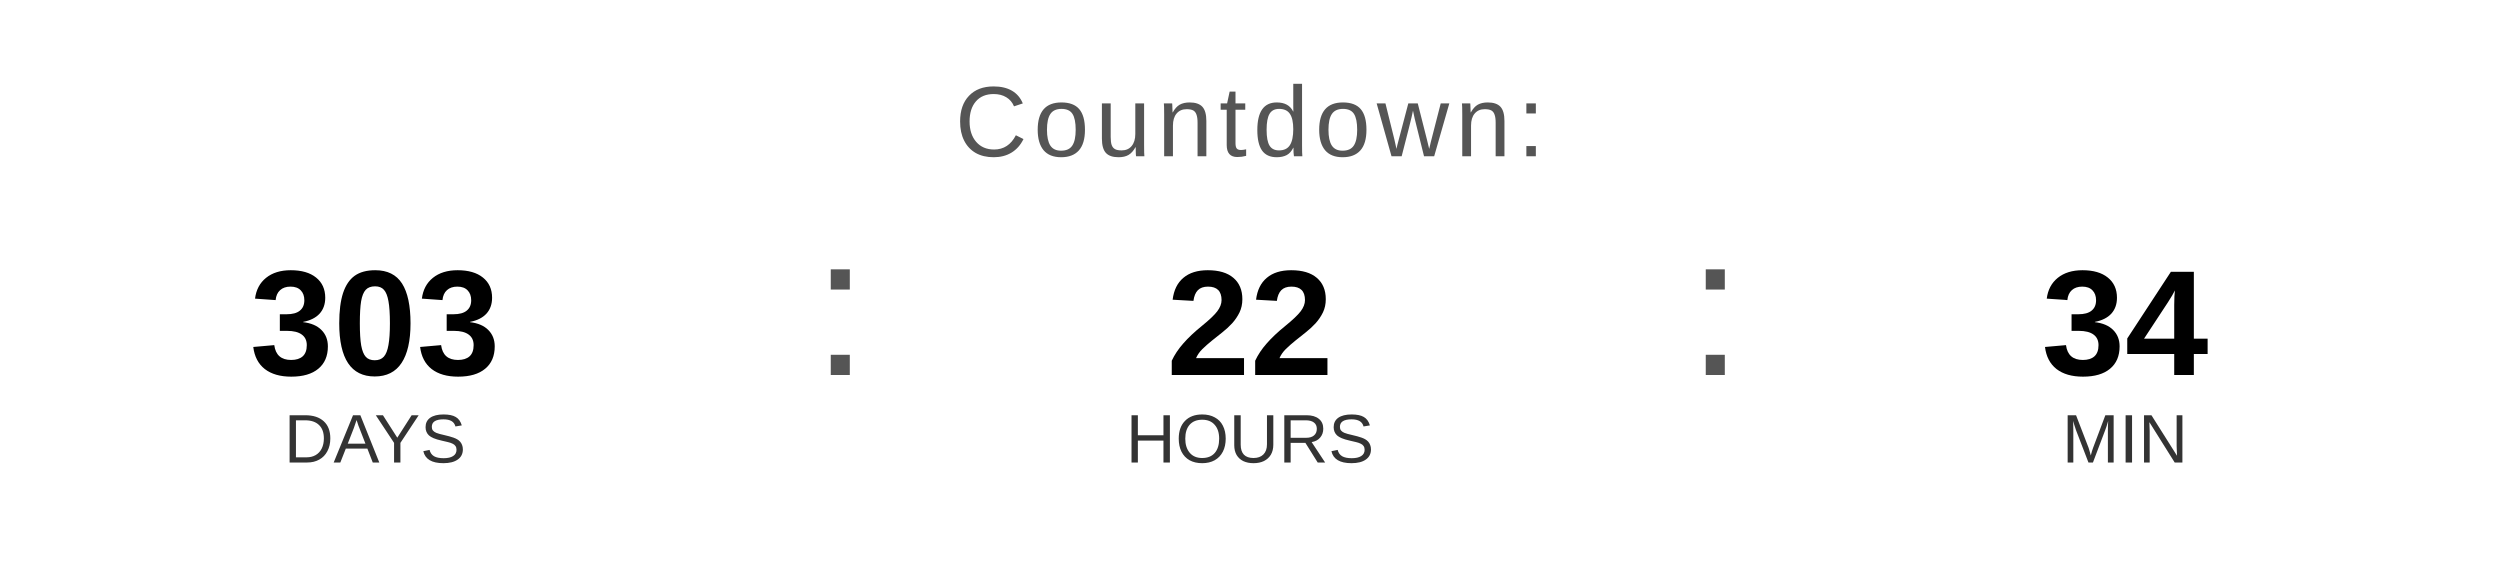
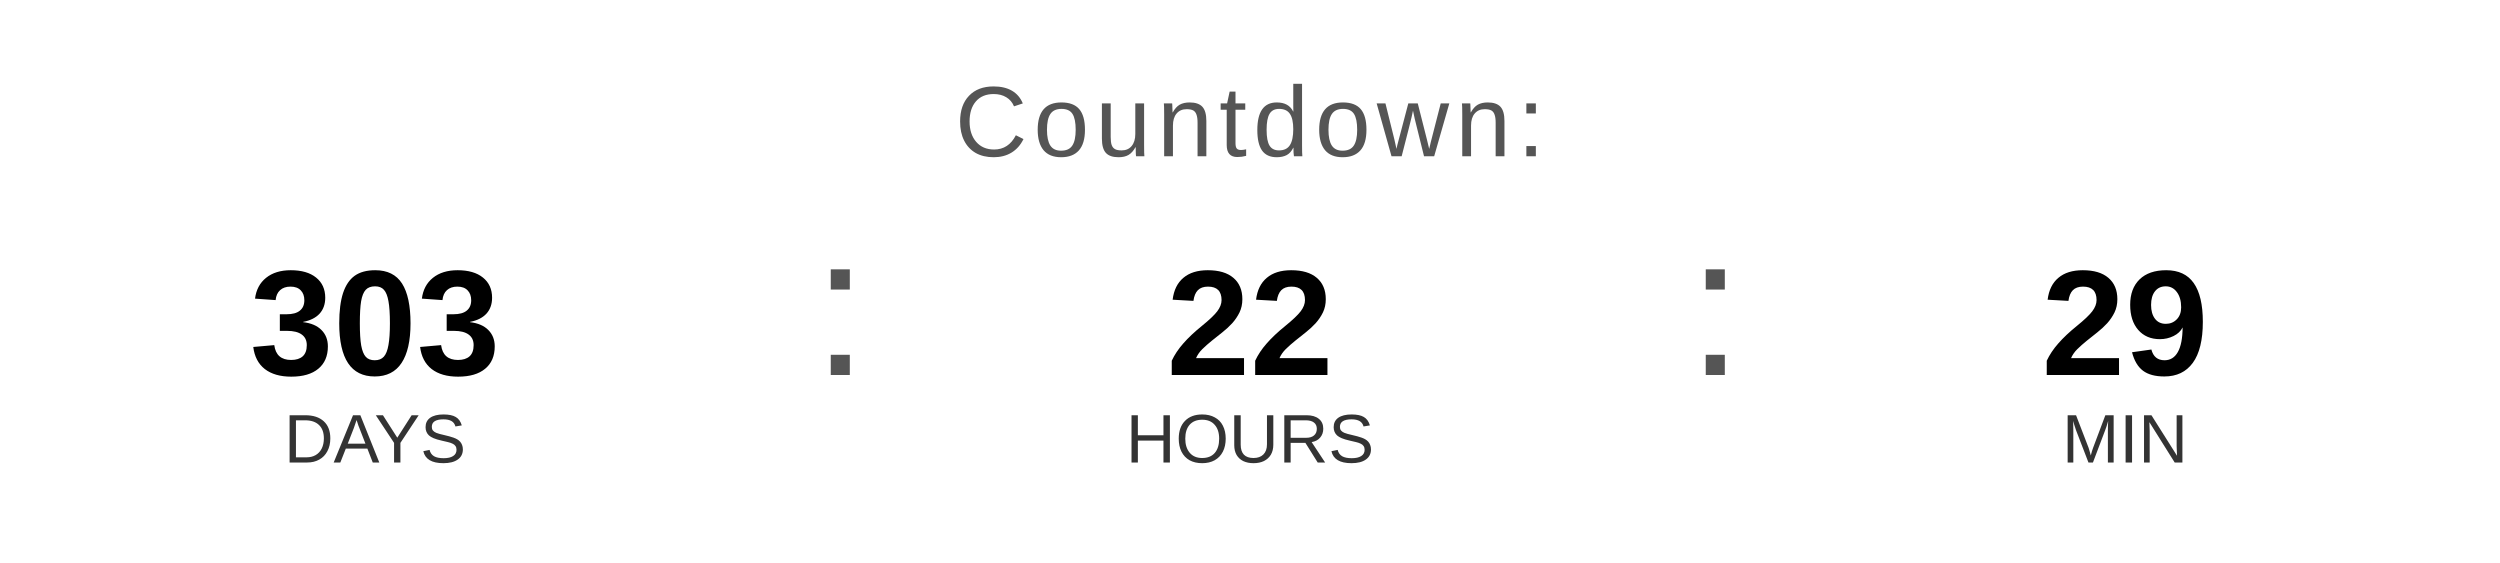
<svg xmlns="http://www.w3.org/2000/svg" width="400" height="90" viewBox="0 0 400 90">
  <text x="200" y="25" font-family="Arial, Helvetica, sans-serif" font-size="16" fill="#555555" text-anchor="middle" letter-spacing="1">
    Countdown:
  </text>
  <text x="60" y="60" font-family="Arial, Helvetica, sans-serif" font-size="24" font-weight="bold" fill="#000000" text-anchor="middle">303</text>
  <text x="60" y="74" font-family="Arial, Helvetica, sans-serif" font-size="11" fill="#333333" text-anchor="middle">DAYS</text>
  <text x="130" y="60" font-family="Arial, sans-serif" font-size="32" fill="#555555">:</text>
  <text x="200" y="60" font-family="Arial, Helvetica, sans-serif" font-size="24" font-weight="bold" fill="#000000" text-anchor="middle">22</text>
  <text x="200" y="74" font-family="Arial, Helvetica, sans-serif" font-size="11" fill="#333333" text-anchor="middle">HOURS</text>
  <text x="270" y="60" font-family="Arial, sans-serif" font-size="32" fill="#555555">:</text>
-   <text x="340" y="60" font-family="Arial, Helvetica, sans-serif" font-size="24" font-weight="bold" fill="#000000" text-anchor="middle">34</text>
+   <text x="340" y="60" font-family="Arial, Helvetica, sans-serif" font-size="24" font-weight="bold" fill="#000000" text-anchor="middle">29</text>
  <text x="340" y="74" font-family="Arial, Helvetica, sans-serif" font-size="11" fill="#333333" text-anchor="middle">MIN</text>
</svg>
